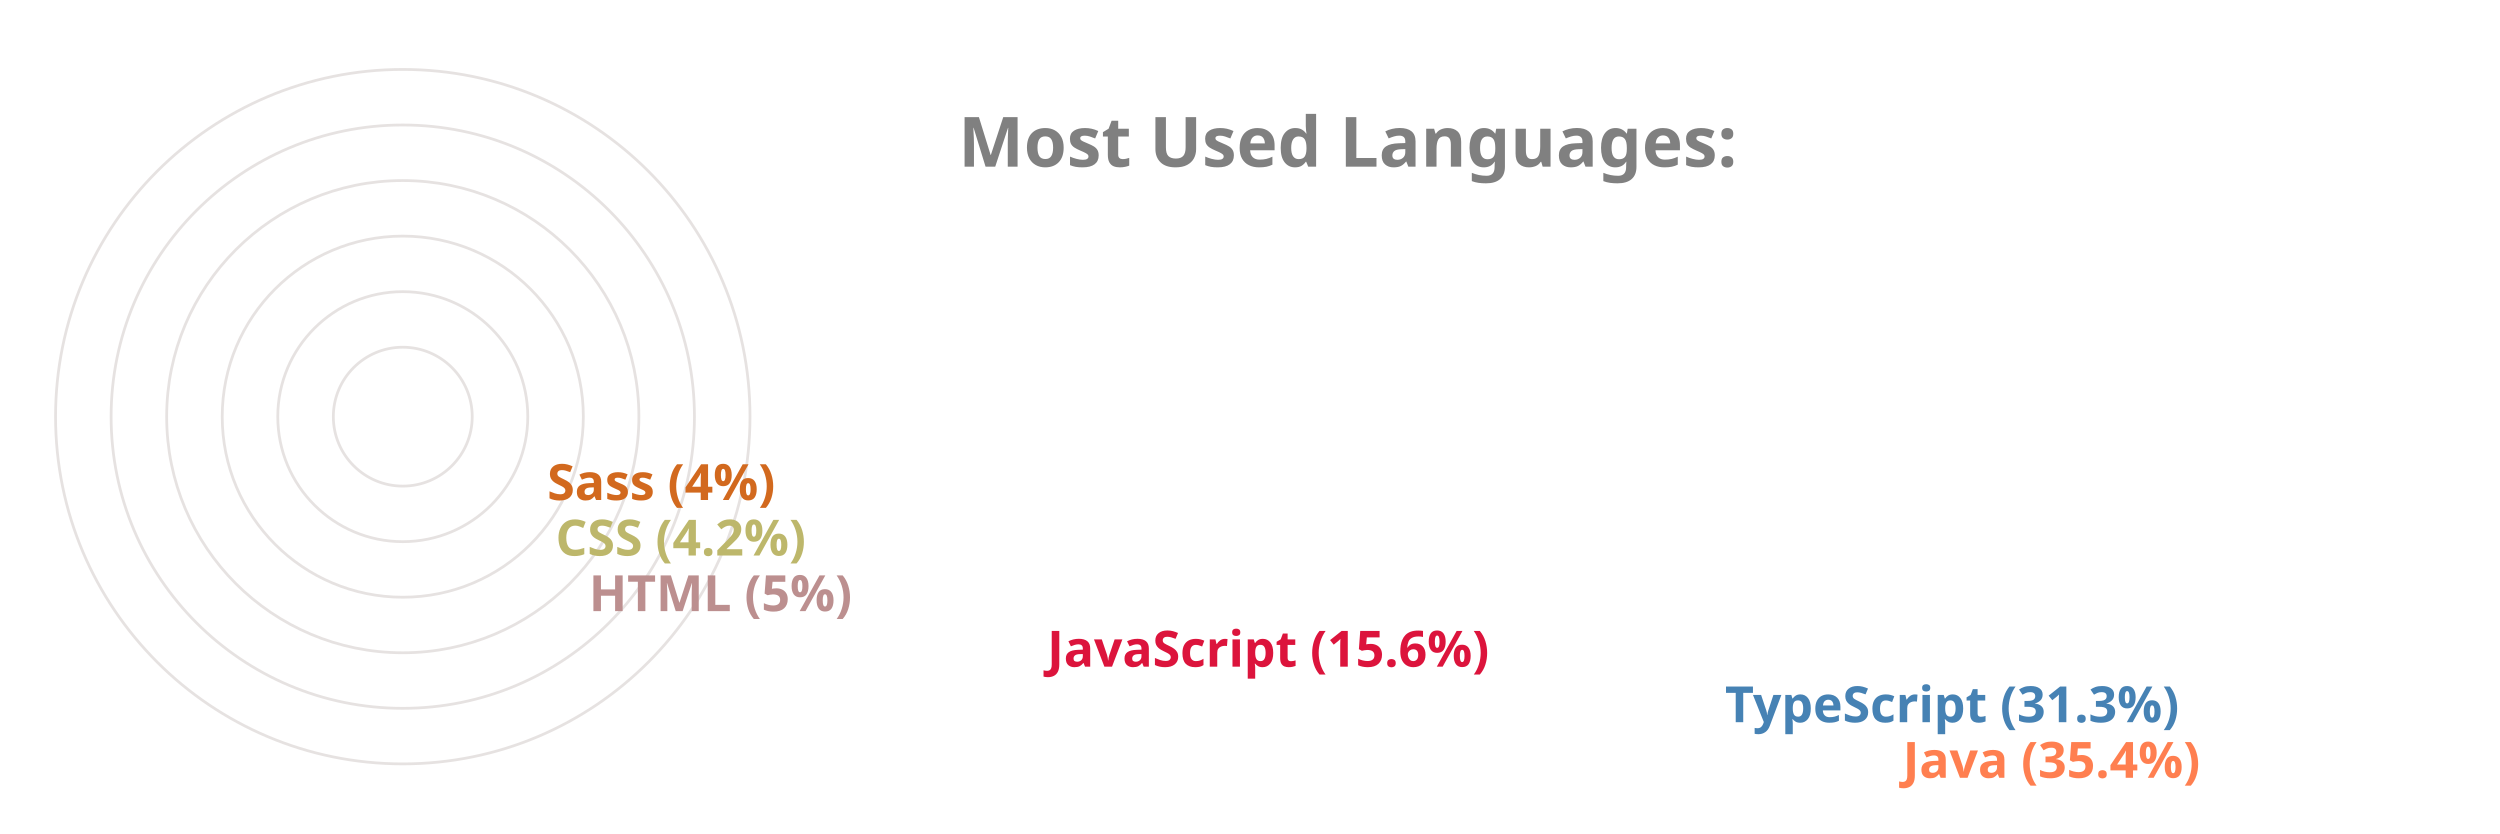
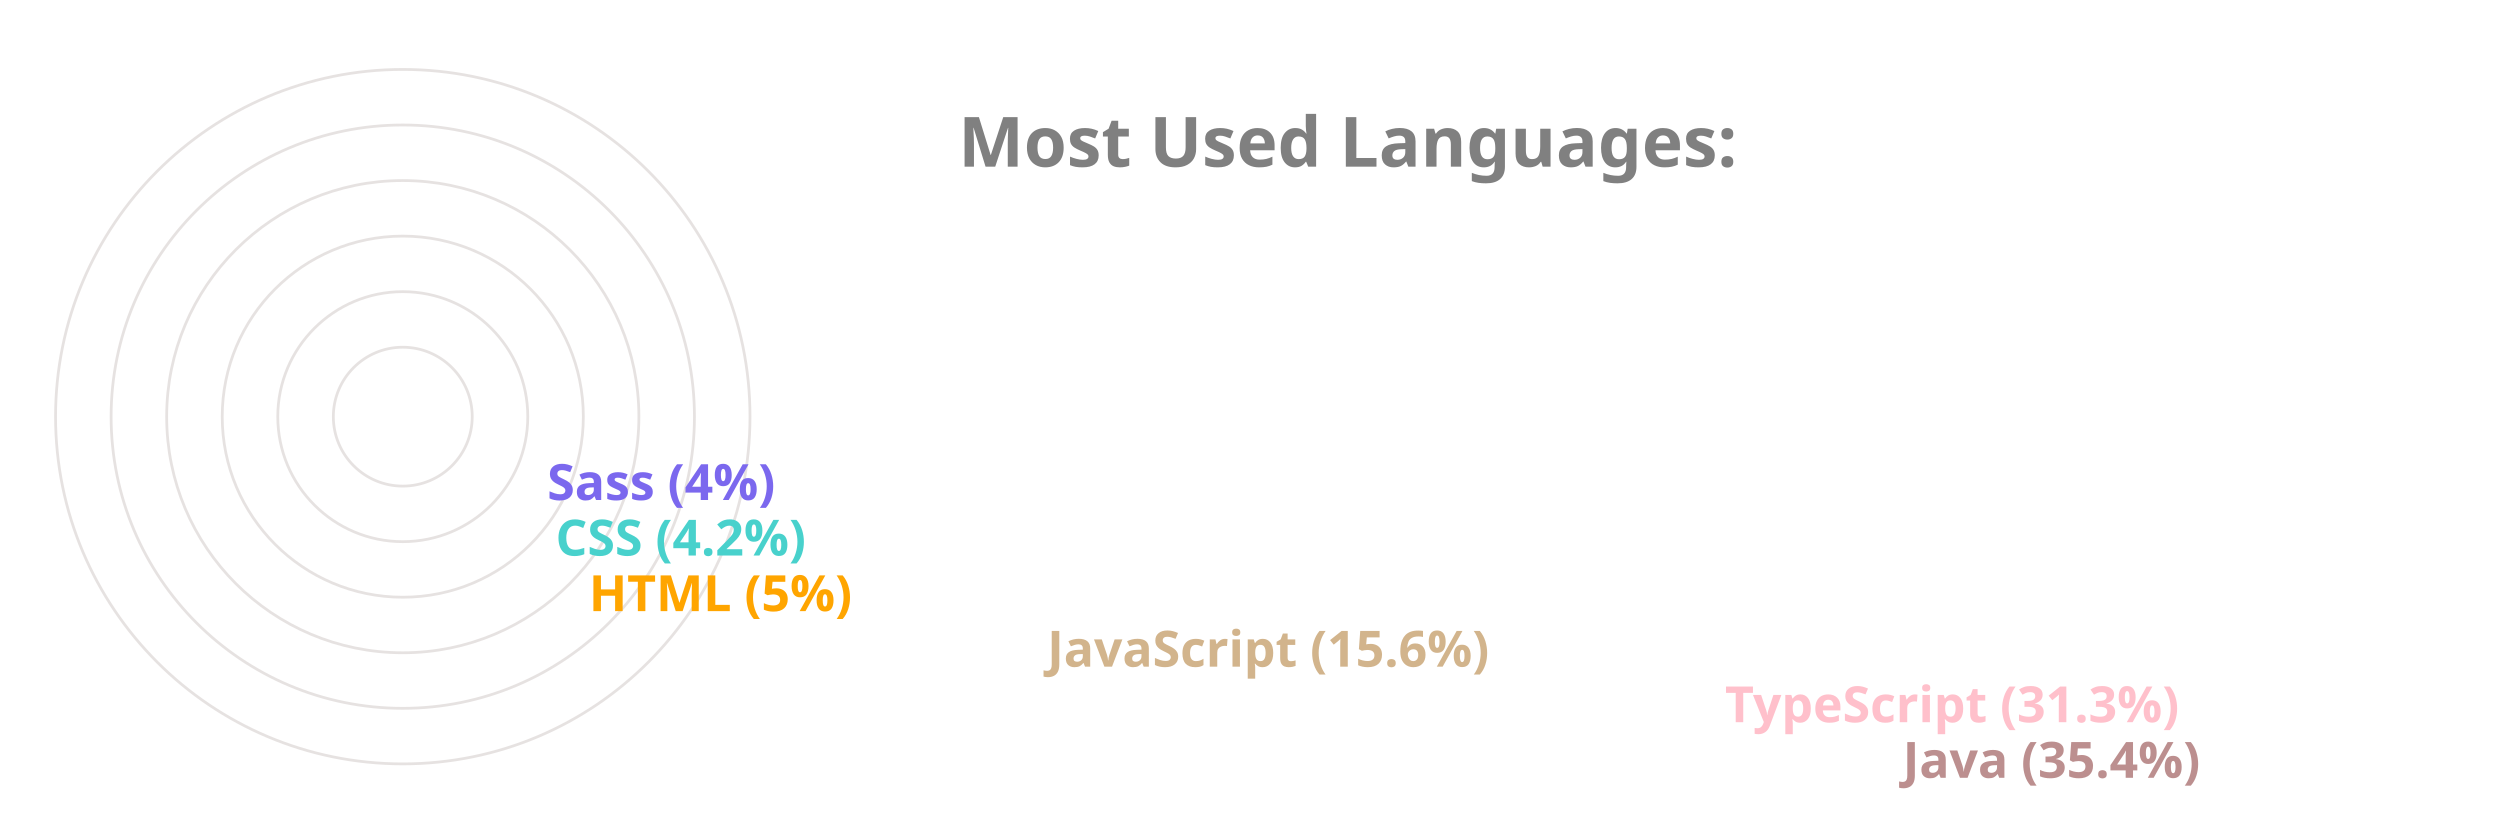
<svg xmlns="http://www.w3.org/2000/svg" viewBox="0 0 650 300" height="200px" width="600px">
  <style>
		.label {
			font: bold 25px sans-serif;
			color: #404040;
			-webkit-text-stroke: 1px white;
	  	}
		.name {
			font: bold 18px sans-serif;
			color: #404040;
	  	}

		.line {
			stroke-dasharray: 1000;
			stroke-dashoffset: 1000;
			animation: dash 3.5s ease-in-out forwards;	
			animation-iteration-count: infinite;
			animation-direction: alternate-reverse;
		}

		.path {
			stroke-dasharray: 1000;
			stroke-dashoffset: 1000;
			animation: dash 3.5s ease-in-out forwards;	
			animation-iteration-count: infinite;
			animation-direction: alternate-reverse;
		}
		  
		@keyframes dash {
			to {
				stroke-dashoffset: 0;
			}
		}

	</style>
  <g stroke="#E6E2E1" fill="none" stroke-width="1">
    <circle cx="20" cy="150" r="125" />
    <circle cx="20" cy="150" r="105" />
    <circle cx="20" cy="150" r="85" />
    <circle cx="20" cy="150" r="65" />
    <circle cx="20" cy="150" r="45" />
    <circle cx="20" cy="150" r="25" />
  </g>
  <g fill="none" stroke-width="20" class="line">
-     <line x2="550" y2="275" x1="20" y1="275" stroke="Coral" />
-     <line x2="486" y2="255" x1="20" y1="255" stroke="SteelBlue" />
-     <line x2="242" y2="235" x1="20" y1="235" stroke="Crimson" />
-     <line x2="77" y2="215" x1="20" y1="215" stroke="RosyBrown" />
-     <line x2="65" y2="195" x1="20" y1="195" stroke="DarkKhaki" />
-     <line x2="62" y2="175" x1="20" y1="175" stroke="Chocolate" />
+     <line x2="550" y2="275" x1="20" y1="275" stroke="RosyBrown" />
+     <line x2="486" y2="255" x1="20" y1="255" stroke="Pink" />
+     <line x2="242" y2="235" x1="20" y1="235" stroke="Tan" />
+     <line x2="77" y2="215" x1="20" y1="215" stroke="Orange" />
+     <line x2="65" y2="195" x1="20" y1="195" stroke="MediumTurquoise" />
+     <line x2="62" y2="175" x1="20" y1="175" stroke="MediumSlateBlue" />
  </g>
  <g fill="none" stroke-width="20" stroke-linecap="round" class="path">
-     <path d="M 20 275 A 125 125 45 0 1 -82 78" stroke="Coral" />
-     <path d="M 20 255 A 105 105 45 0 1 -70 95" stroke="SteelBlue" />
-     <path d="M 20 235 A 85 85 45 0 1 -61 126" stroke="Crimson" />
-     <path d="M 20 215 A 65 65 45 0 1 -44 144" stroke="RosyBrown" />
-     <path d="M 20 195 A 45 45 45 0 1 -24 146" stroke="DarkKhaki" />
-     <path d="M 20 175 A 25 25 45 0 1 -4 148" stroke="Chocolate" />
+     <path d="M 20 275 A 125 125 45 0 1 -82 78" stroke="RosyBrown" />
+     <path d="M 20 255 A 105 105 45 0 1 -70 95" stroke="Pink" />
+     <path d="M 20 235 A 85 85 45 0 1 -61 126" stroke="Tan" />
+     <path d="M 20 215 A 65 65 45 0 1 -44 144" stroke="Orange" />
+     <path d="M 20 195 A 45 45 45 0 1 -24 146" stroke="MediumTurquoise" />
+     <path d="M 20 175 A 25 25 45 0 1 -4 148" stroke="MediumSlateBlue" />
  </g>
  <g class="name">
-     <text x="560" y="280" fill="Coral">Java (35.4%)</text>
-     <text x="496" y="260" fill="SteelBlue">TypeScript (31.3%)</text>
-     <text x="252" y="240" fill="Crimson">JavaScript (15.6%)</text>
-     <text x="87" y="220" fill="RosyBrown">HTML (5%)</text>
-     <text x="75" y="200" fill="DarkKhaki">CSS (4.2%)</text>
-     <text x="72" y="180" fill="Chocolate">Sass (4%)</text>
+     <text x="560" y="280" fill="RosyBrown">Java (35.4%)</text>
+     <text x="496" y="260" fill="Pink">TypeScript (31.3%)</text>
+     <text x="252" y="240" fill="Tan">JavaScript (15.6%)</text>
+     <text x="87" y="220" fill="Orange">HTML (5%)</text>
+     <text x="75" y="200" fill="MediumTurquoise">CSS (4.2%)</text>
+     <text x="72" y="180" fill="MediumSlateBlue">Sass (4%)</text>
  </g>
  <g class="label">
    <text x="220" y="60" fill="grey">Most Used Languages:</text>
  </g>
</svg>
